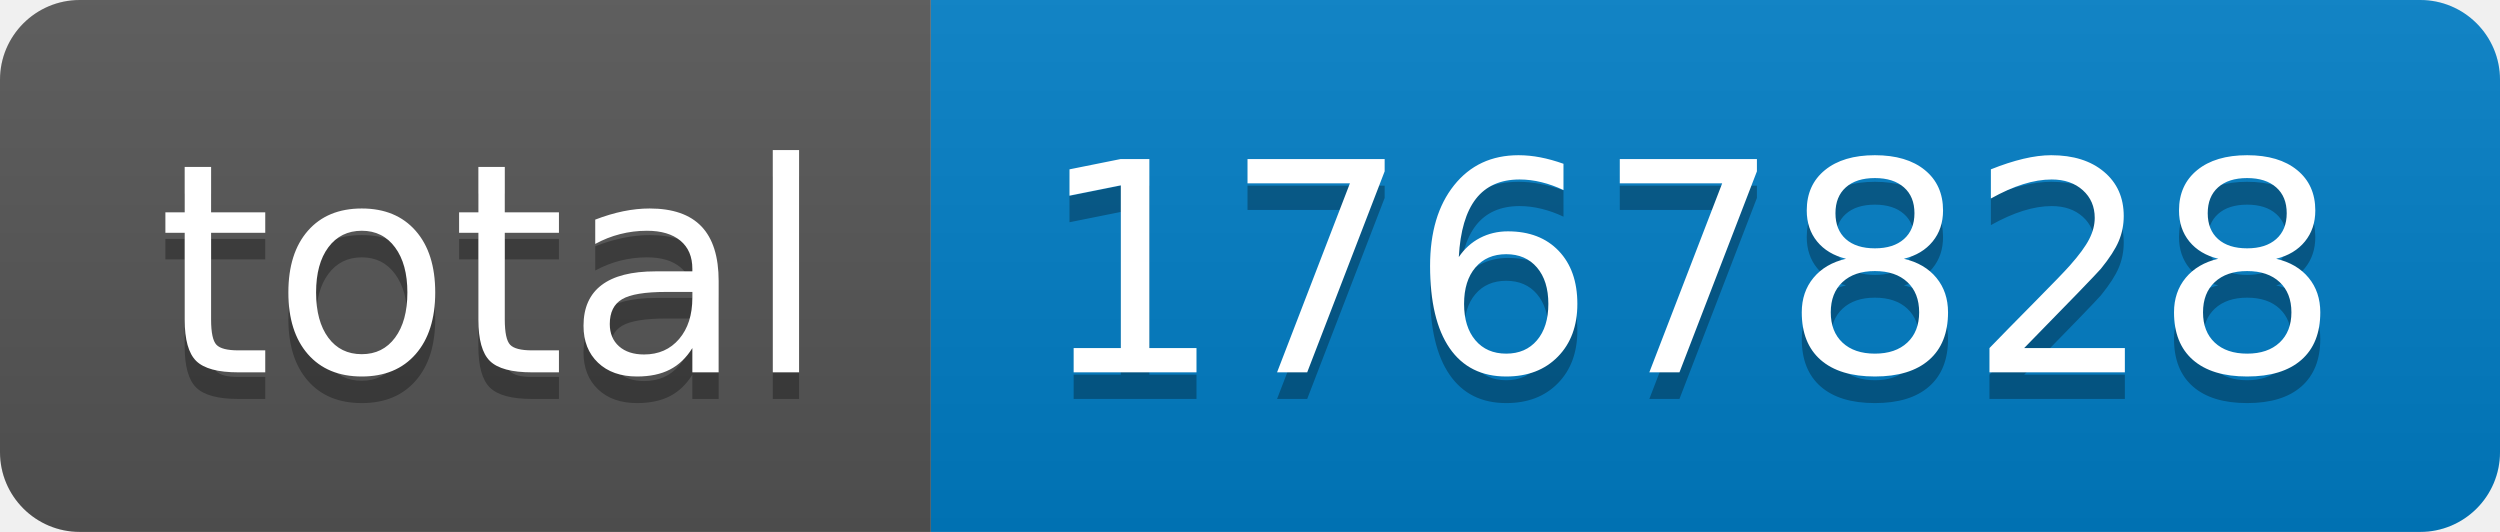
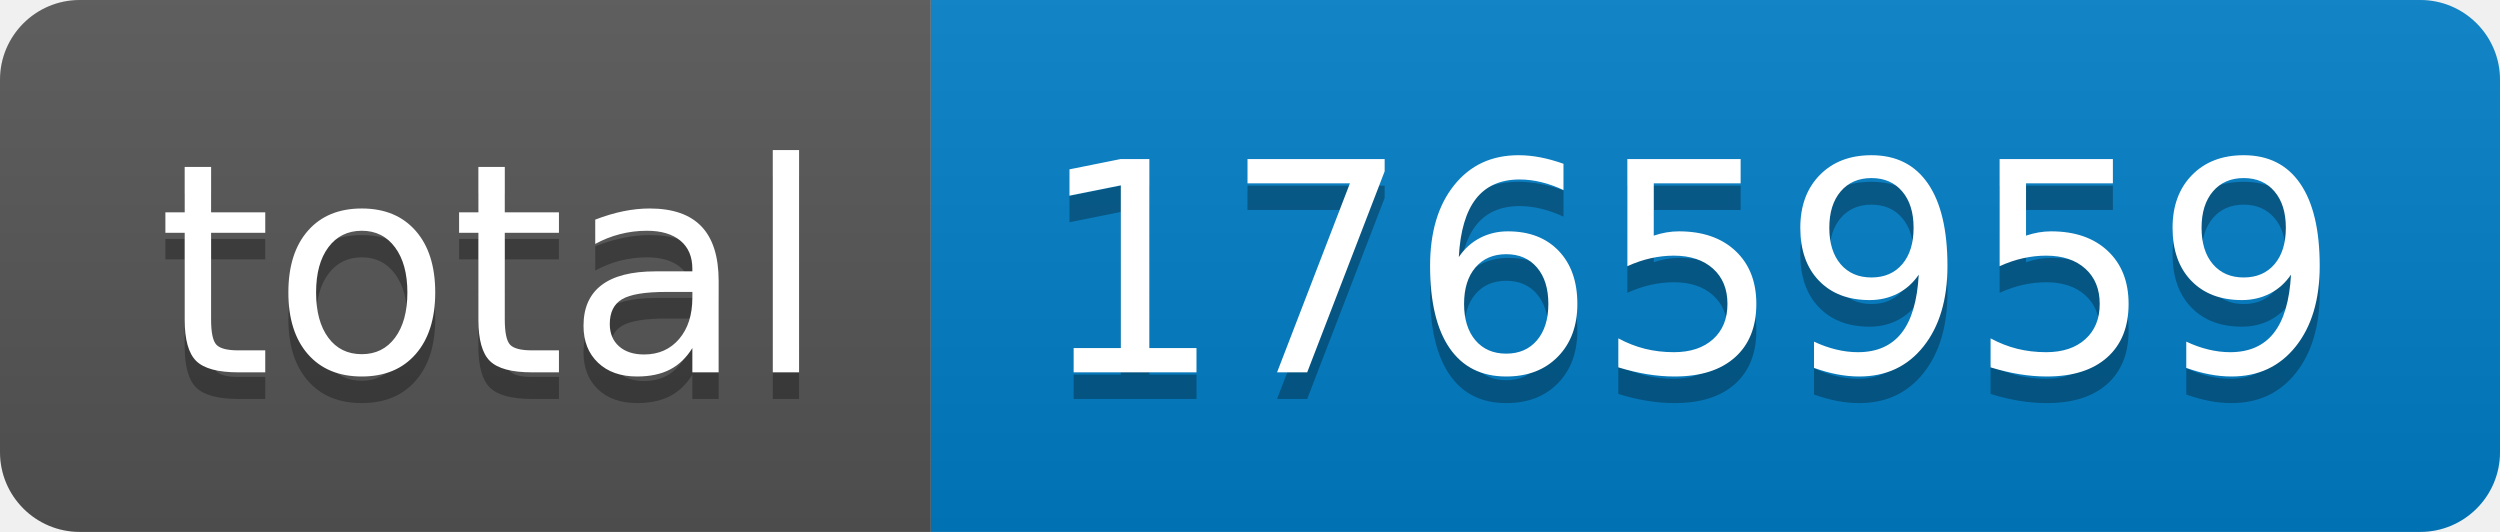
- <svg xmlns="http://www.w3.org/2000/svg" width="94" height="20" role="img" aria-label="total: 1767828">
+ <svg xmlns="http://www.w3.org/2000/svg" width="94" height="20" role="img" aria-label="total: 1765959">
  <linearGradient id="s" x2="0" y2="100%">
    <stop offset="0" stop-color="#bbb" stop-opacity=".1" />
    <stop offset="1" stop-opacity=".1" />
  </linearGradient>
  <clipPath id="r">
    <rect width="94" height="20" rx="3" fill="#fff" />
  </clipPath>
  <g clip-path="url(#r)">
    <rect width="35" height="20" fill="#555" />
    <rect x="35" width="59" height="20" fill="#007ec6" />
    <rect width="94" height="20" fill="url(#s)" />
  </g>
  <g fill="#fff" text-anchor="middle" font-family="Verdana,Geneva,DejaVu Sans,sans-serif" text-rendering="geometricPrecision" font-size="110">
    <text aria-hidden="true" x="185" y="150" fill="#010101" fill-opacity=".3" transform="scale(.1)" textLength="250">total</text>
    <text x="185" y="140" transform="scale(.1)" fill="#fff" textLength="250">total</text>
-     <text aria-hidden="true" x="635" y="150" fill="#010101" fill-opacity=".3" transform="scale(.1)" textLength="490">1767828</text>
-     <text x="635" y="140" transform="scale(.1)" fill="#fff" textLength="490">1767828</text>
+     <text aria-hidden="true" x="635" y="150" fill="#010101" fill-opacity=".3" transform="scale(.1)" textLength="490">1765959</text>
+     <text x="635" y="140" transform="scale(.1)" fill="#fff" textLength="490">1765959</text>
  </g>
</svg>
